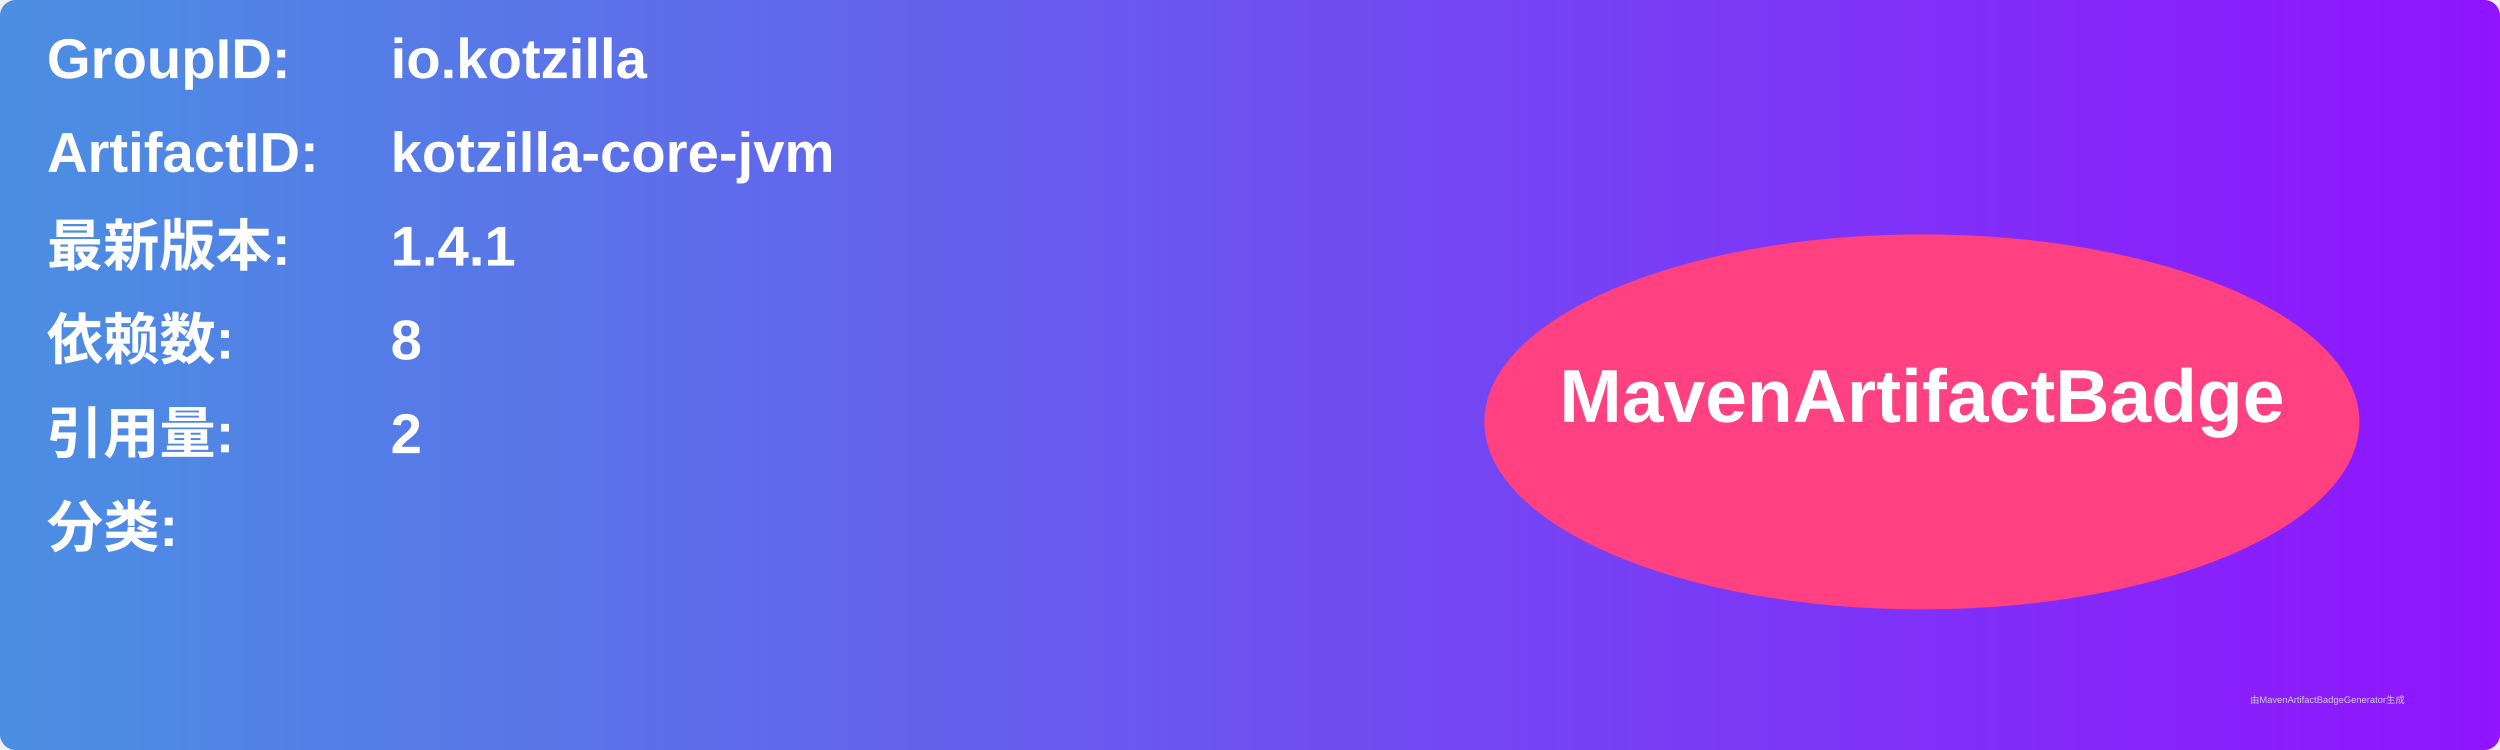
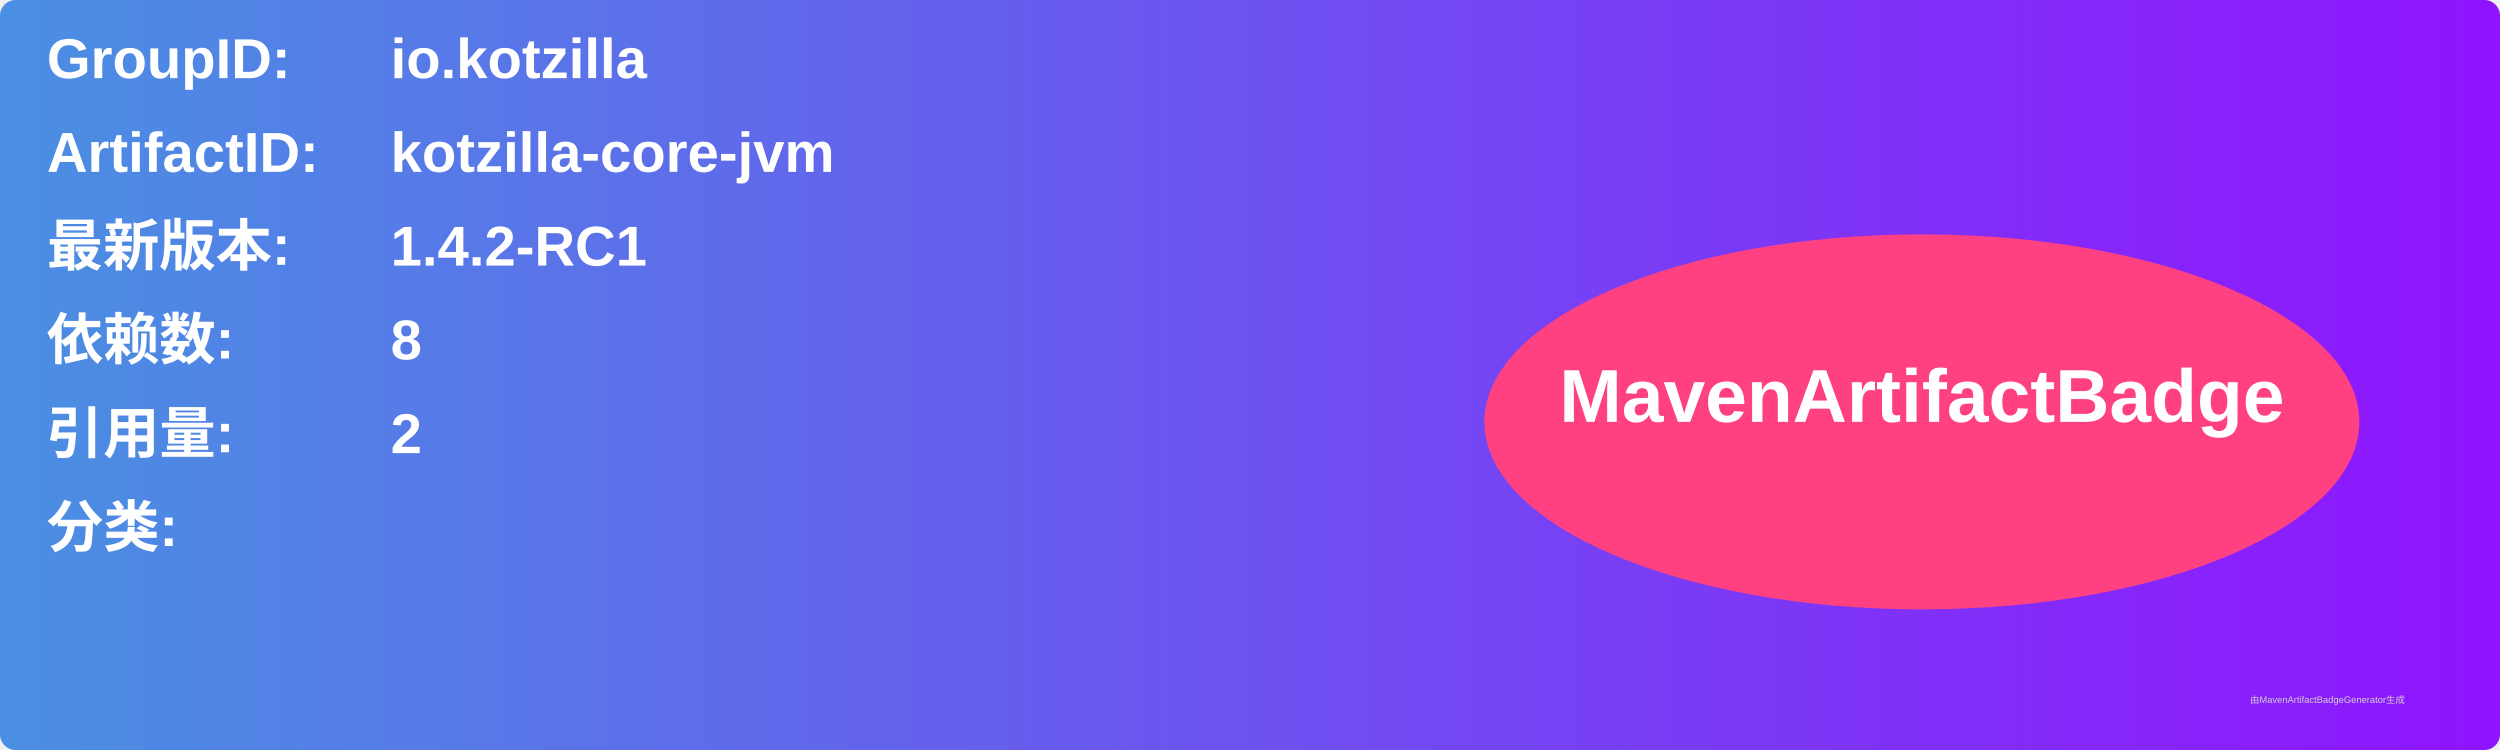
<svg xmlns="http://www.w3.org/2000/svg" width="800" height="240" viewBox="0 0 800 240">
  <linearGradient id="grad" x1="0%" y1="0%" x2="100%" y2="0%">
    <stop offset="0%" stop-color="#4a90e2" />
    <stop offset="100%" stop-color="#9013fe" />
  </linearGradient>
  <rect width="100%" height="100%" rx="5" ry="5" fill="url(#grad)" />
  <g transform="translate(15, 15)">
    <text x="0" y="10" font-family="Arial" font-size="18" fill="white" font-weight="bold" width="260">GroupID:</text>
    <text x="110" y="10" font-family="Arial" font-size="18" fill="white" font-weight="bold" width="460">io.kotzilla</text>
    <text x="0" y="40" font-family="Arial" font-size="18" fill="white" font-weight="bold" width="260">ArtifactID:</text>
    <text x="110" y="40" font-family="Arial" font-size="18" fill="white" font-weight="bold" width="460">kotzilla-core-jvm</text>
    <text x="0" y="70" font-family="Arial" font-size="18" fill="white" font-weight="bold">最新版本:</text>
    <text x="110" y="70" font-family="Arial" font-size="18" fill="white" font-weight="bold">
-       <tspan font-weight="bold">1.4.1</tspan>
+       <tspan font-weight="bold">1.4.2-RC1</tspan>
    </text>
    <text x="0" y="100" font-family="Arial" font-size="18" fill="white" font-weight="bold">依赖数: </text>
    <text x="110" y="100" font-family="Arial" font-size="18" fill="white">
      <tspan font-weight="bold">8</tspan>
    </text>
    <text x="0" y="130" font-family="Arial" font-size="18" fill="white" font-weight="bold">引用量: </text>
    <text x="110" y="130" font-family="Arial" font-size="18" fill="white">
      <tspan font-weight="bold">2</tspan>
    </text>
    <text x="0" y="160" font-family="Arial" font-size="18" fill="white" font-weight="bold">分类:</text>
    <text x="10" y="190" font-family="Arial" font-size="10" fill="white">
      <tspan font-weight="bold" />
    </text>
    <ellipse cx="600" cy="120" rx="140" ry="60" fill="#ff4081" />
    <text x="600" y="120" text-anchor="middle" font-family="Arial" font-size="24" fill="white" font-weight="bold">MavenArtifactBadge</text>
  </g>
  <text x="720" y="225" font-family="Arial" font-size="3" fill="#d0d0d0">由MavenArtifactBadgeGenerator生成</text>
</svg>
